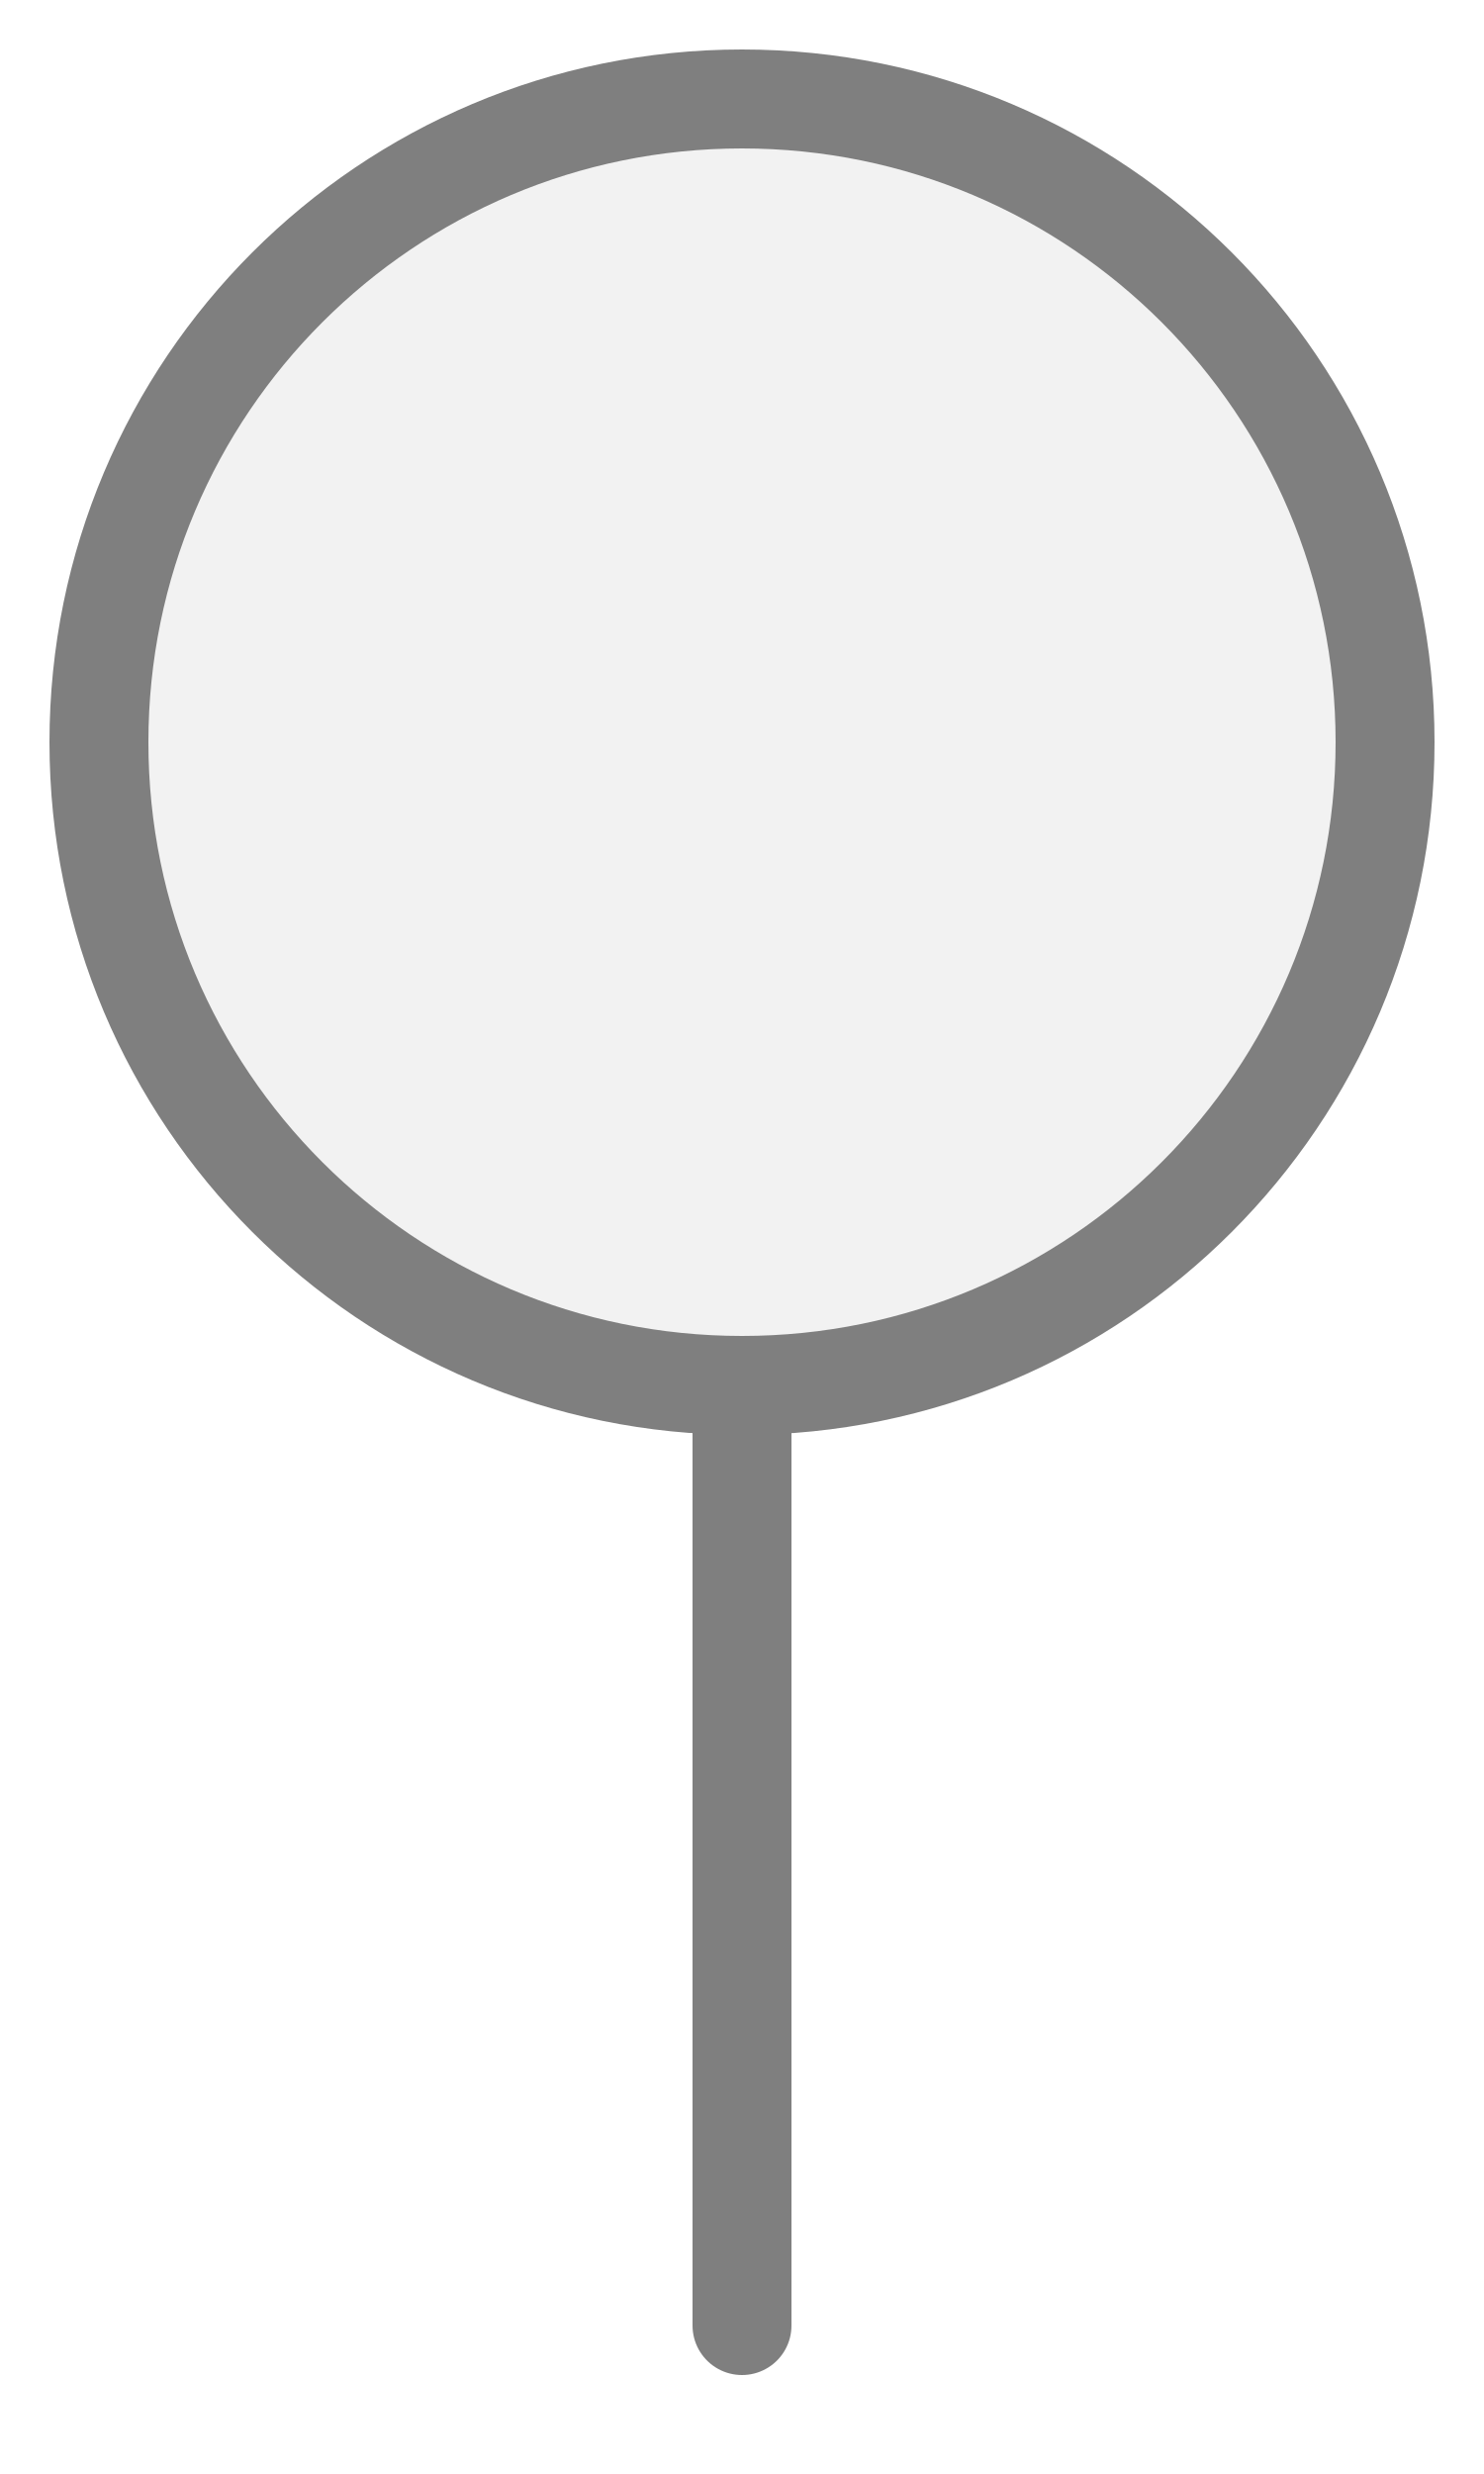
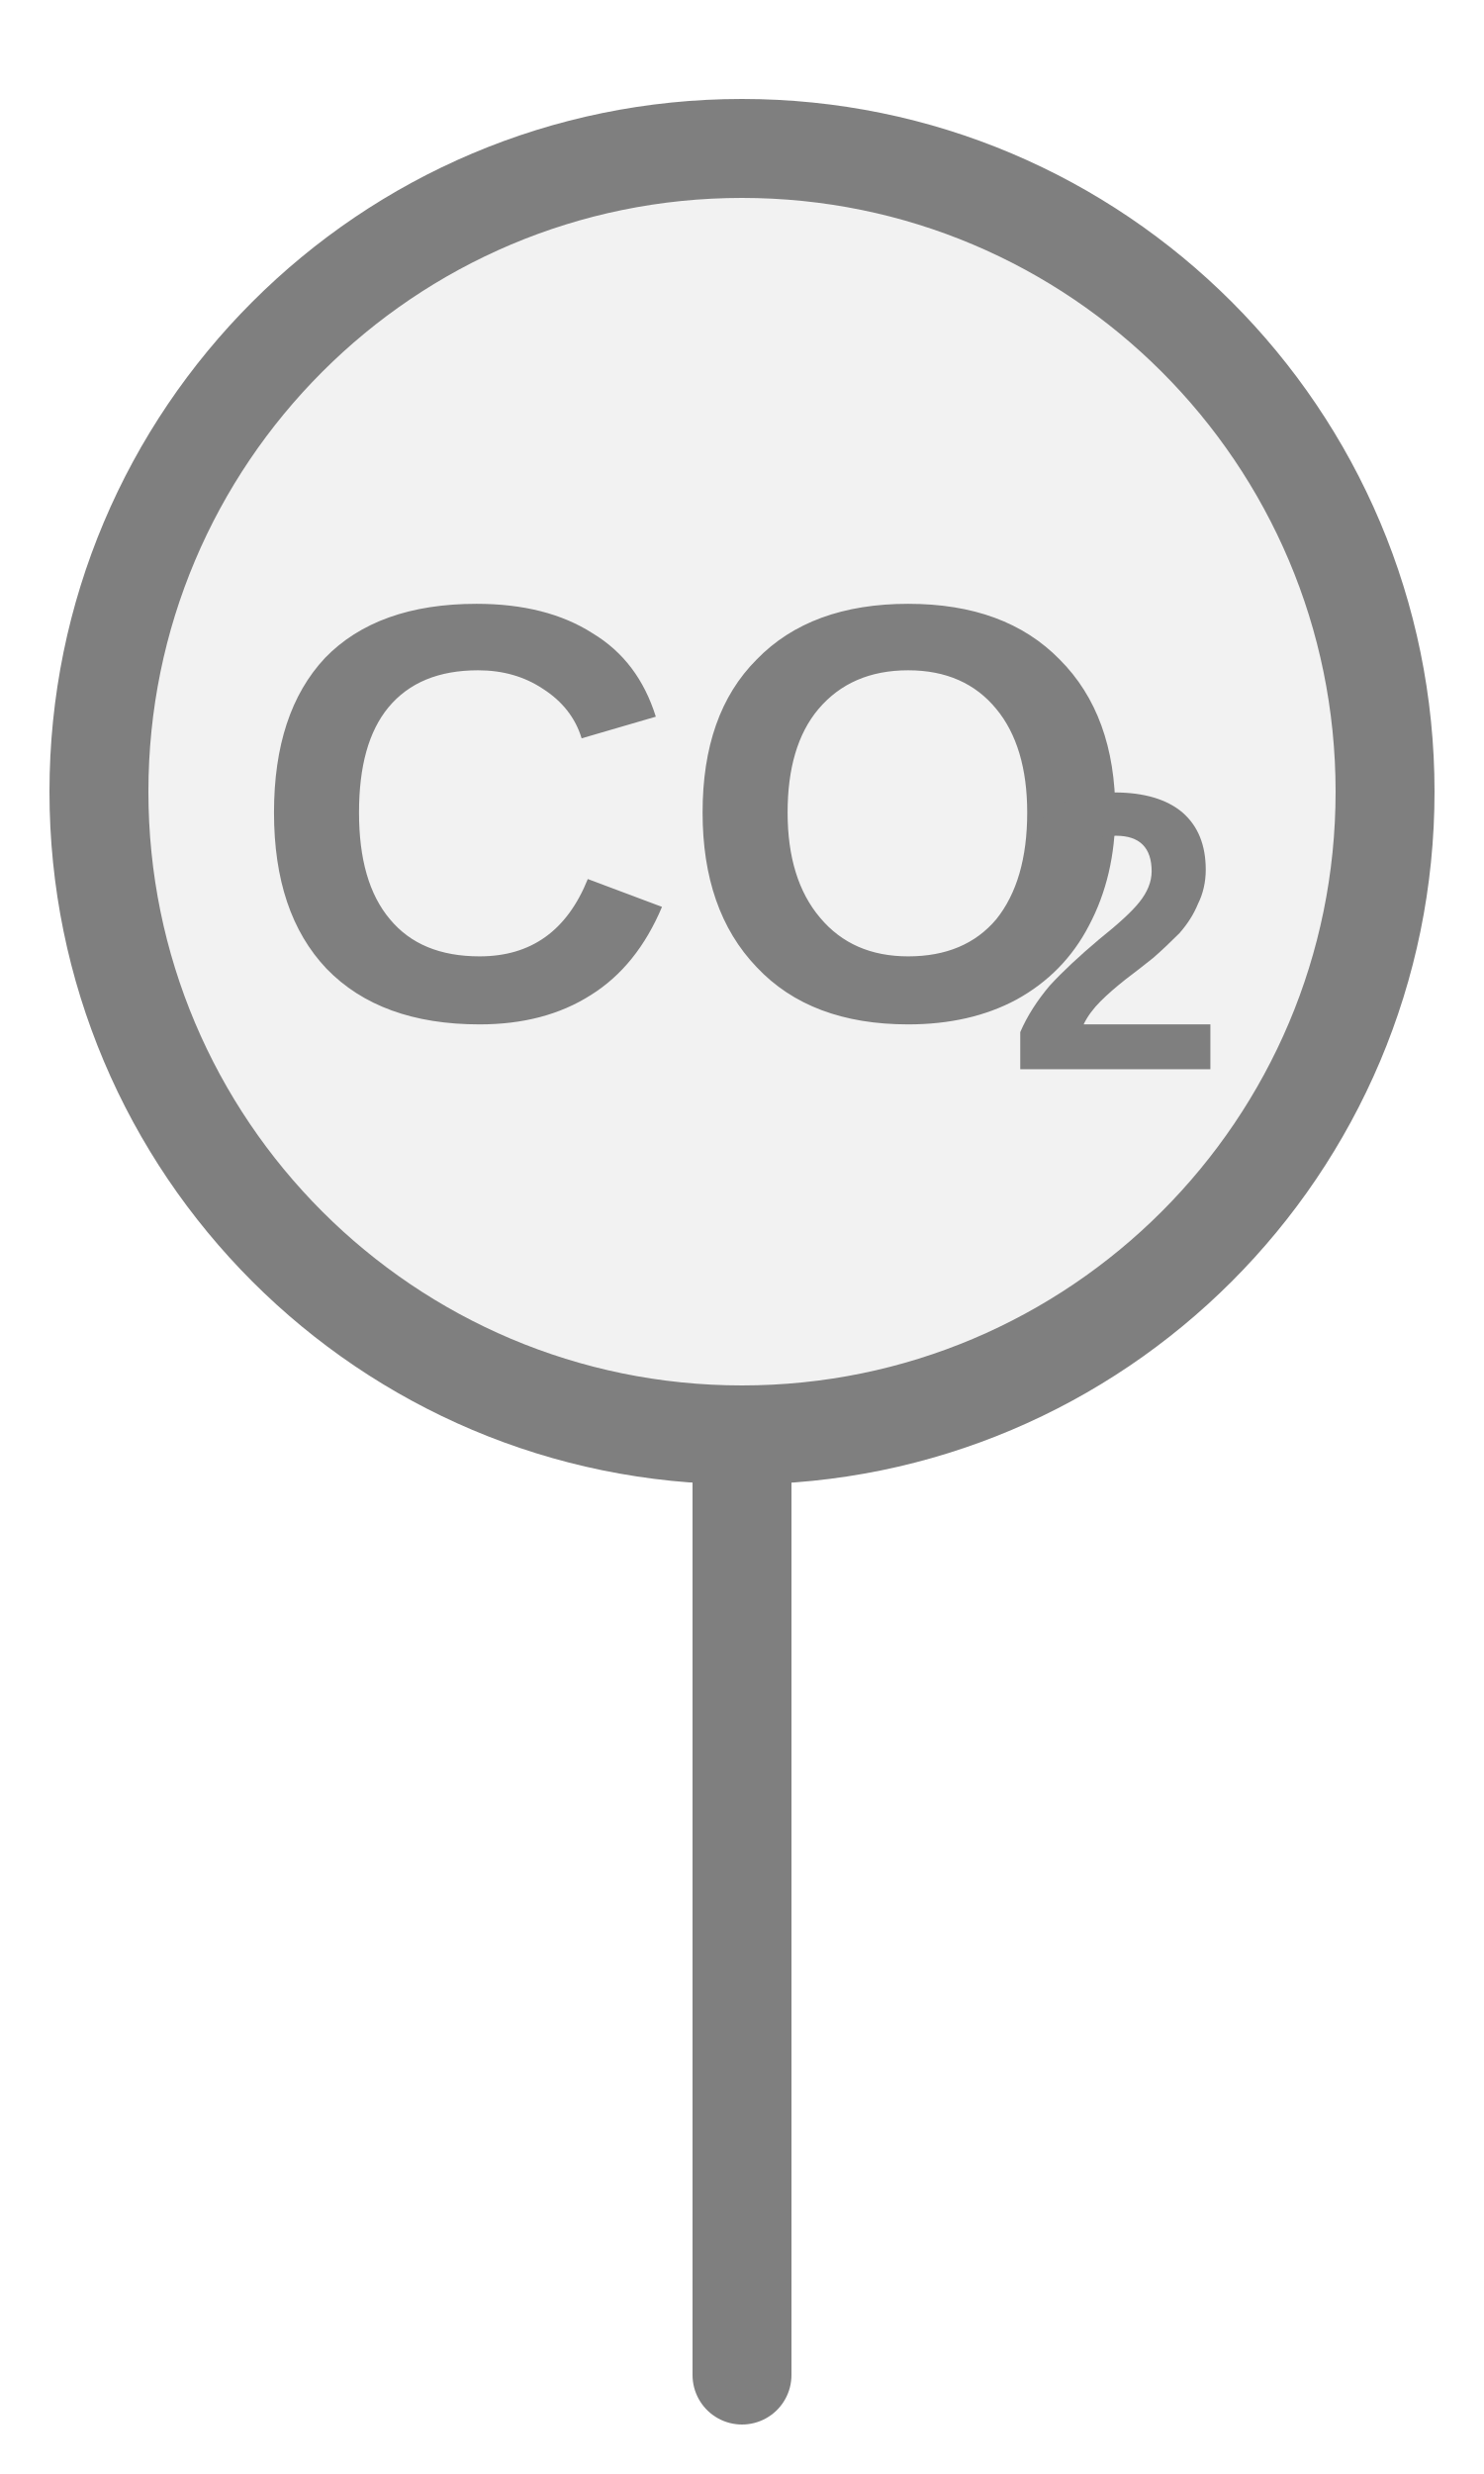
<svg xmlns="http://www.w3.org/2000/svg" width="15px" height="25px" viewBox="0 0 15 25">
-   <line x1="7.5" y1="23.5" x2="7.5" y2="14" stroke="#7f7f7f" stroke-width="1" stroke-linecap="round" />
-   <circle cx="7.5" cy="7.5" r="6.5" fill="#f2f2f2" stroke="#7f7f7f" stroke-width="1" />
+   <line x1="7.5" y1="14.5" x2="7.5" y2="24" stroke="#7f7f7f" stroke-width="1" stroke-linecap="round" />
+   <circle cx="7.5" cy="8" r="6.5" fill="#f2f2f2" stroke="#7f7f7f" stroke-width="1" />
+   <text x="7.02" y="8.589" fill="#7f7f7f" font-family="Arial, Helvetica, sans-serif" font-size="6px" font-style="normal" font-weight="600" text-anchor="middle" dominant-baseline="middle" transform="translate(7.02 8.5887) scale(1 1) translate(-7.02 -8.5887)">CO</text>
+   <text x="10.17" y="9.669" fill="#7f7f7f" font-family="Arial, Helvetica, sans-serif" font-size="4px" font-style="normal" font-weight="600" text-anchor="start" dominant-baseline="middle" transform="translate(10.17 9.6687) scale(1 1) translate(-10.17 -9.6687)">2</text>
</svg>
